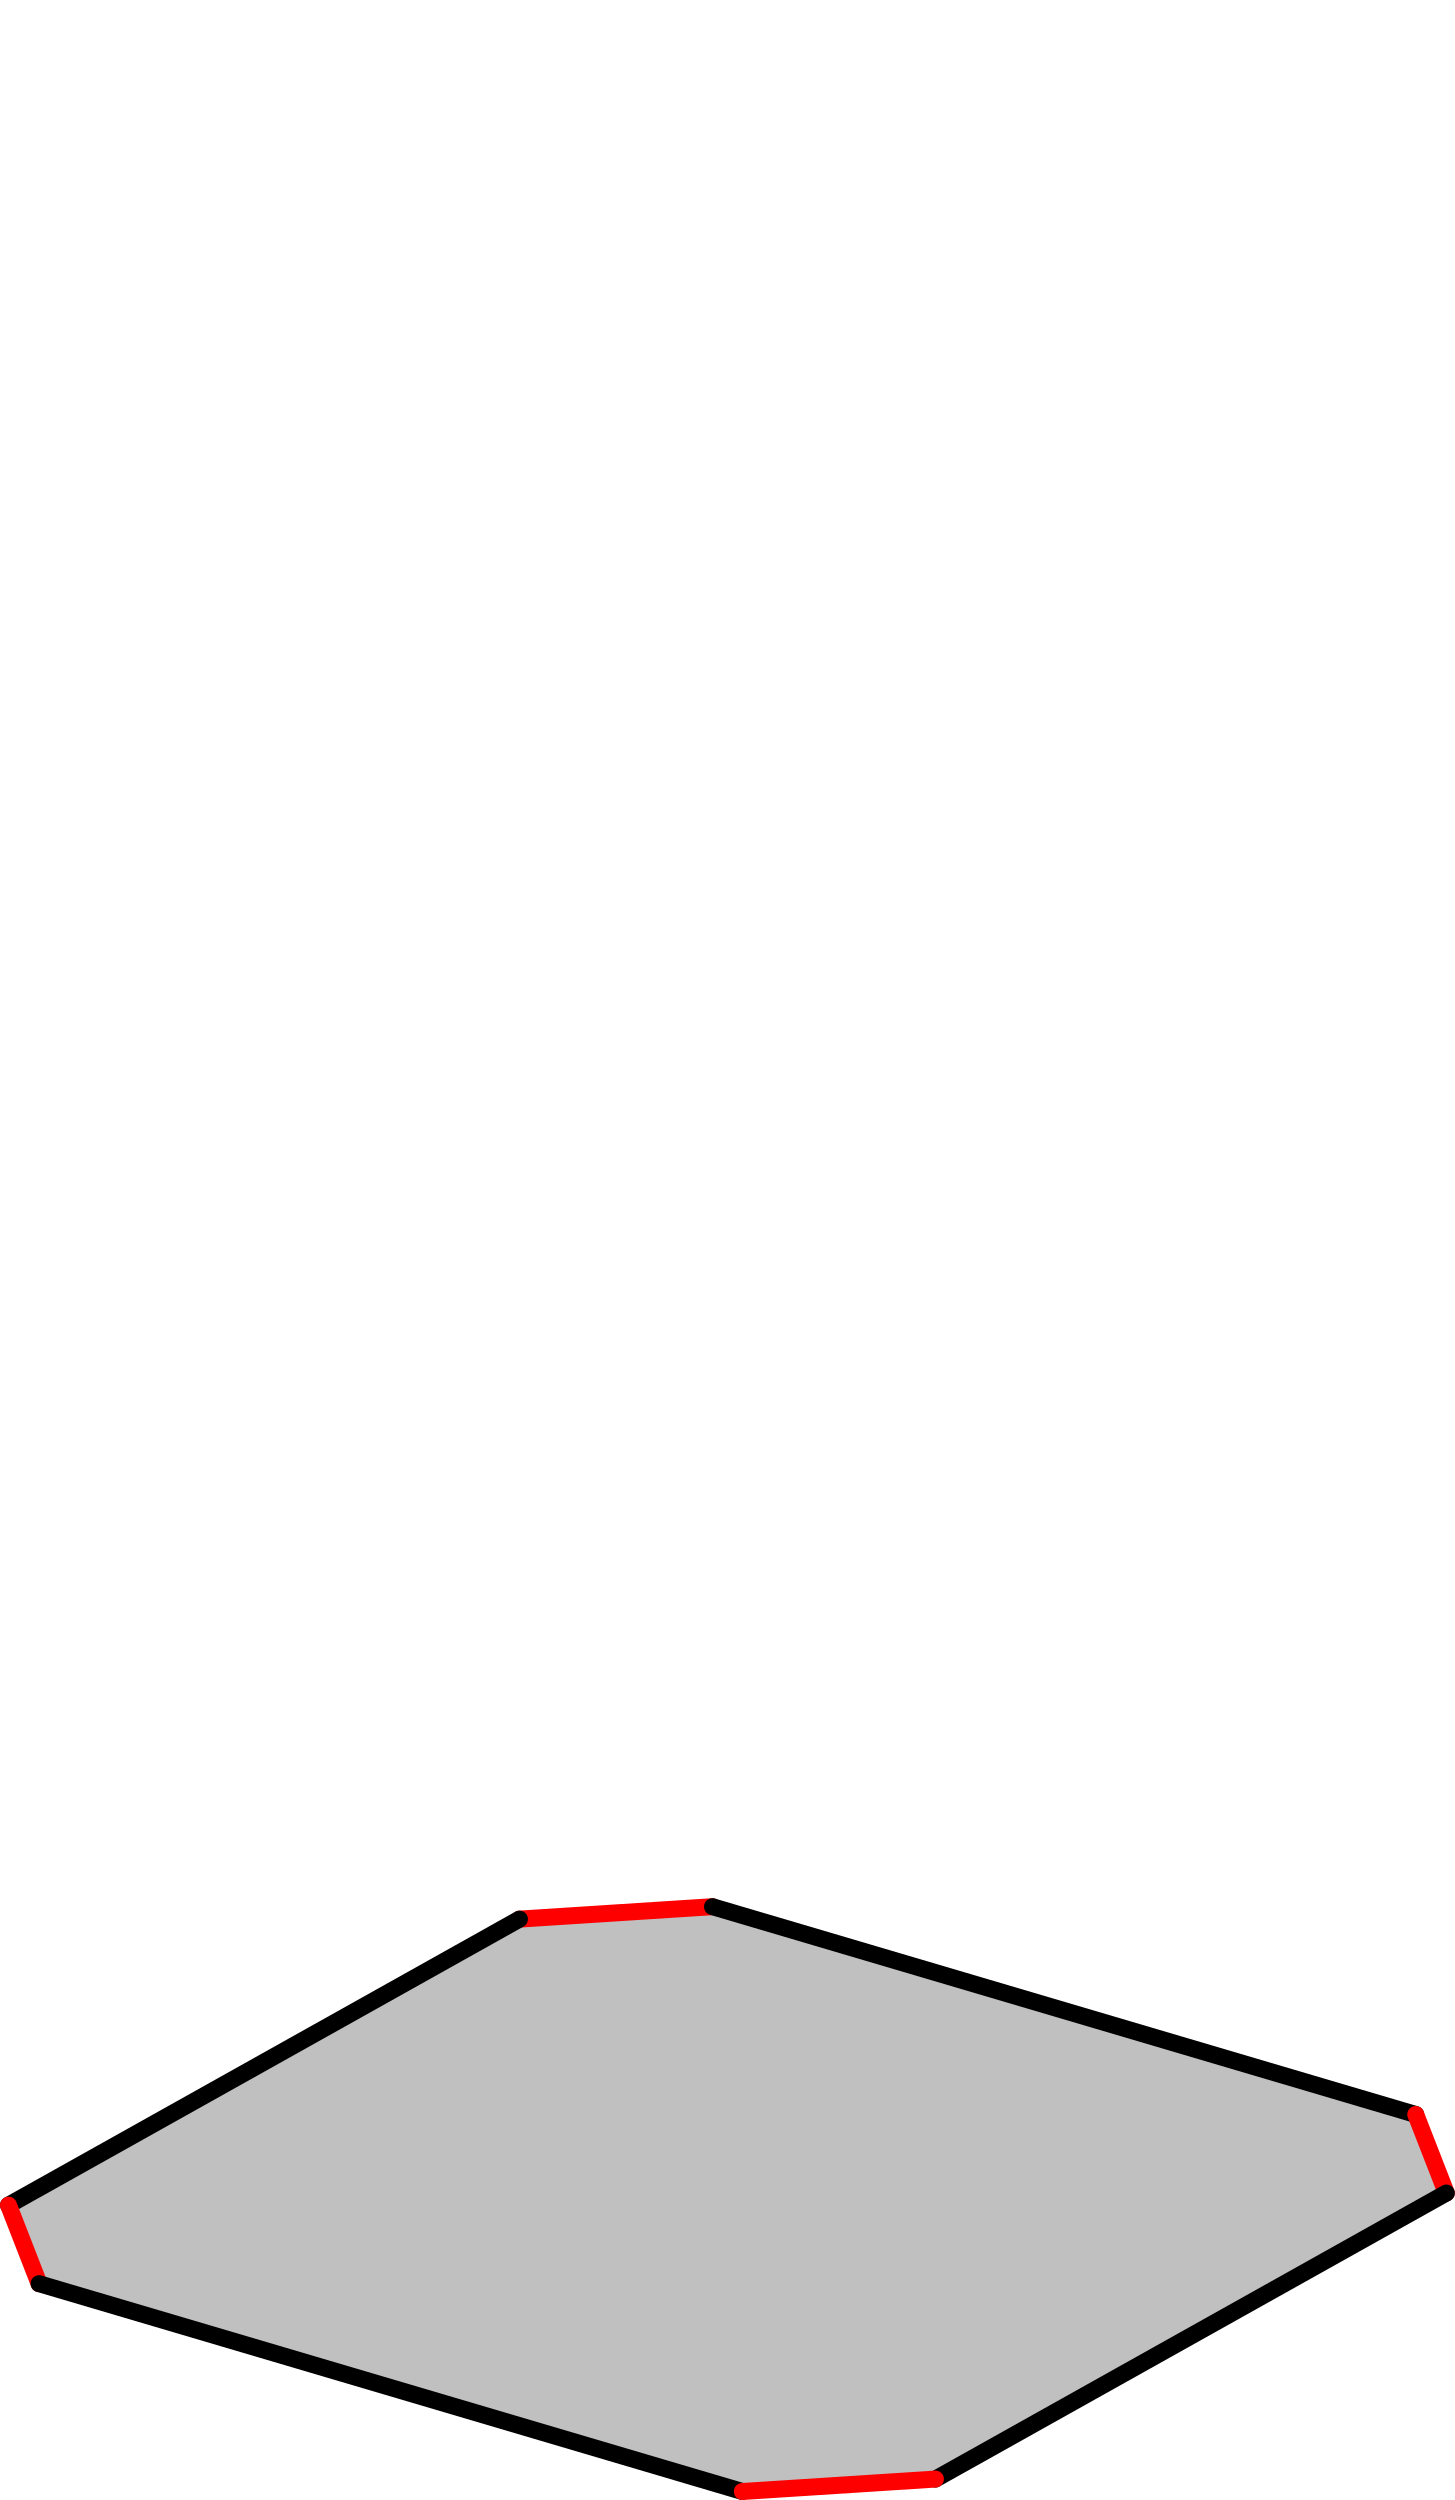
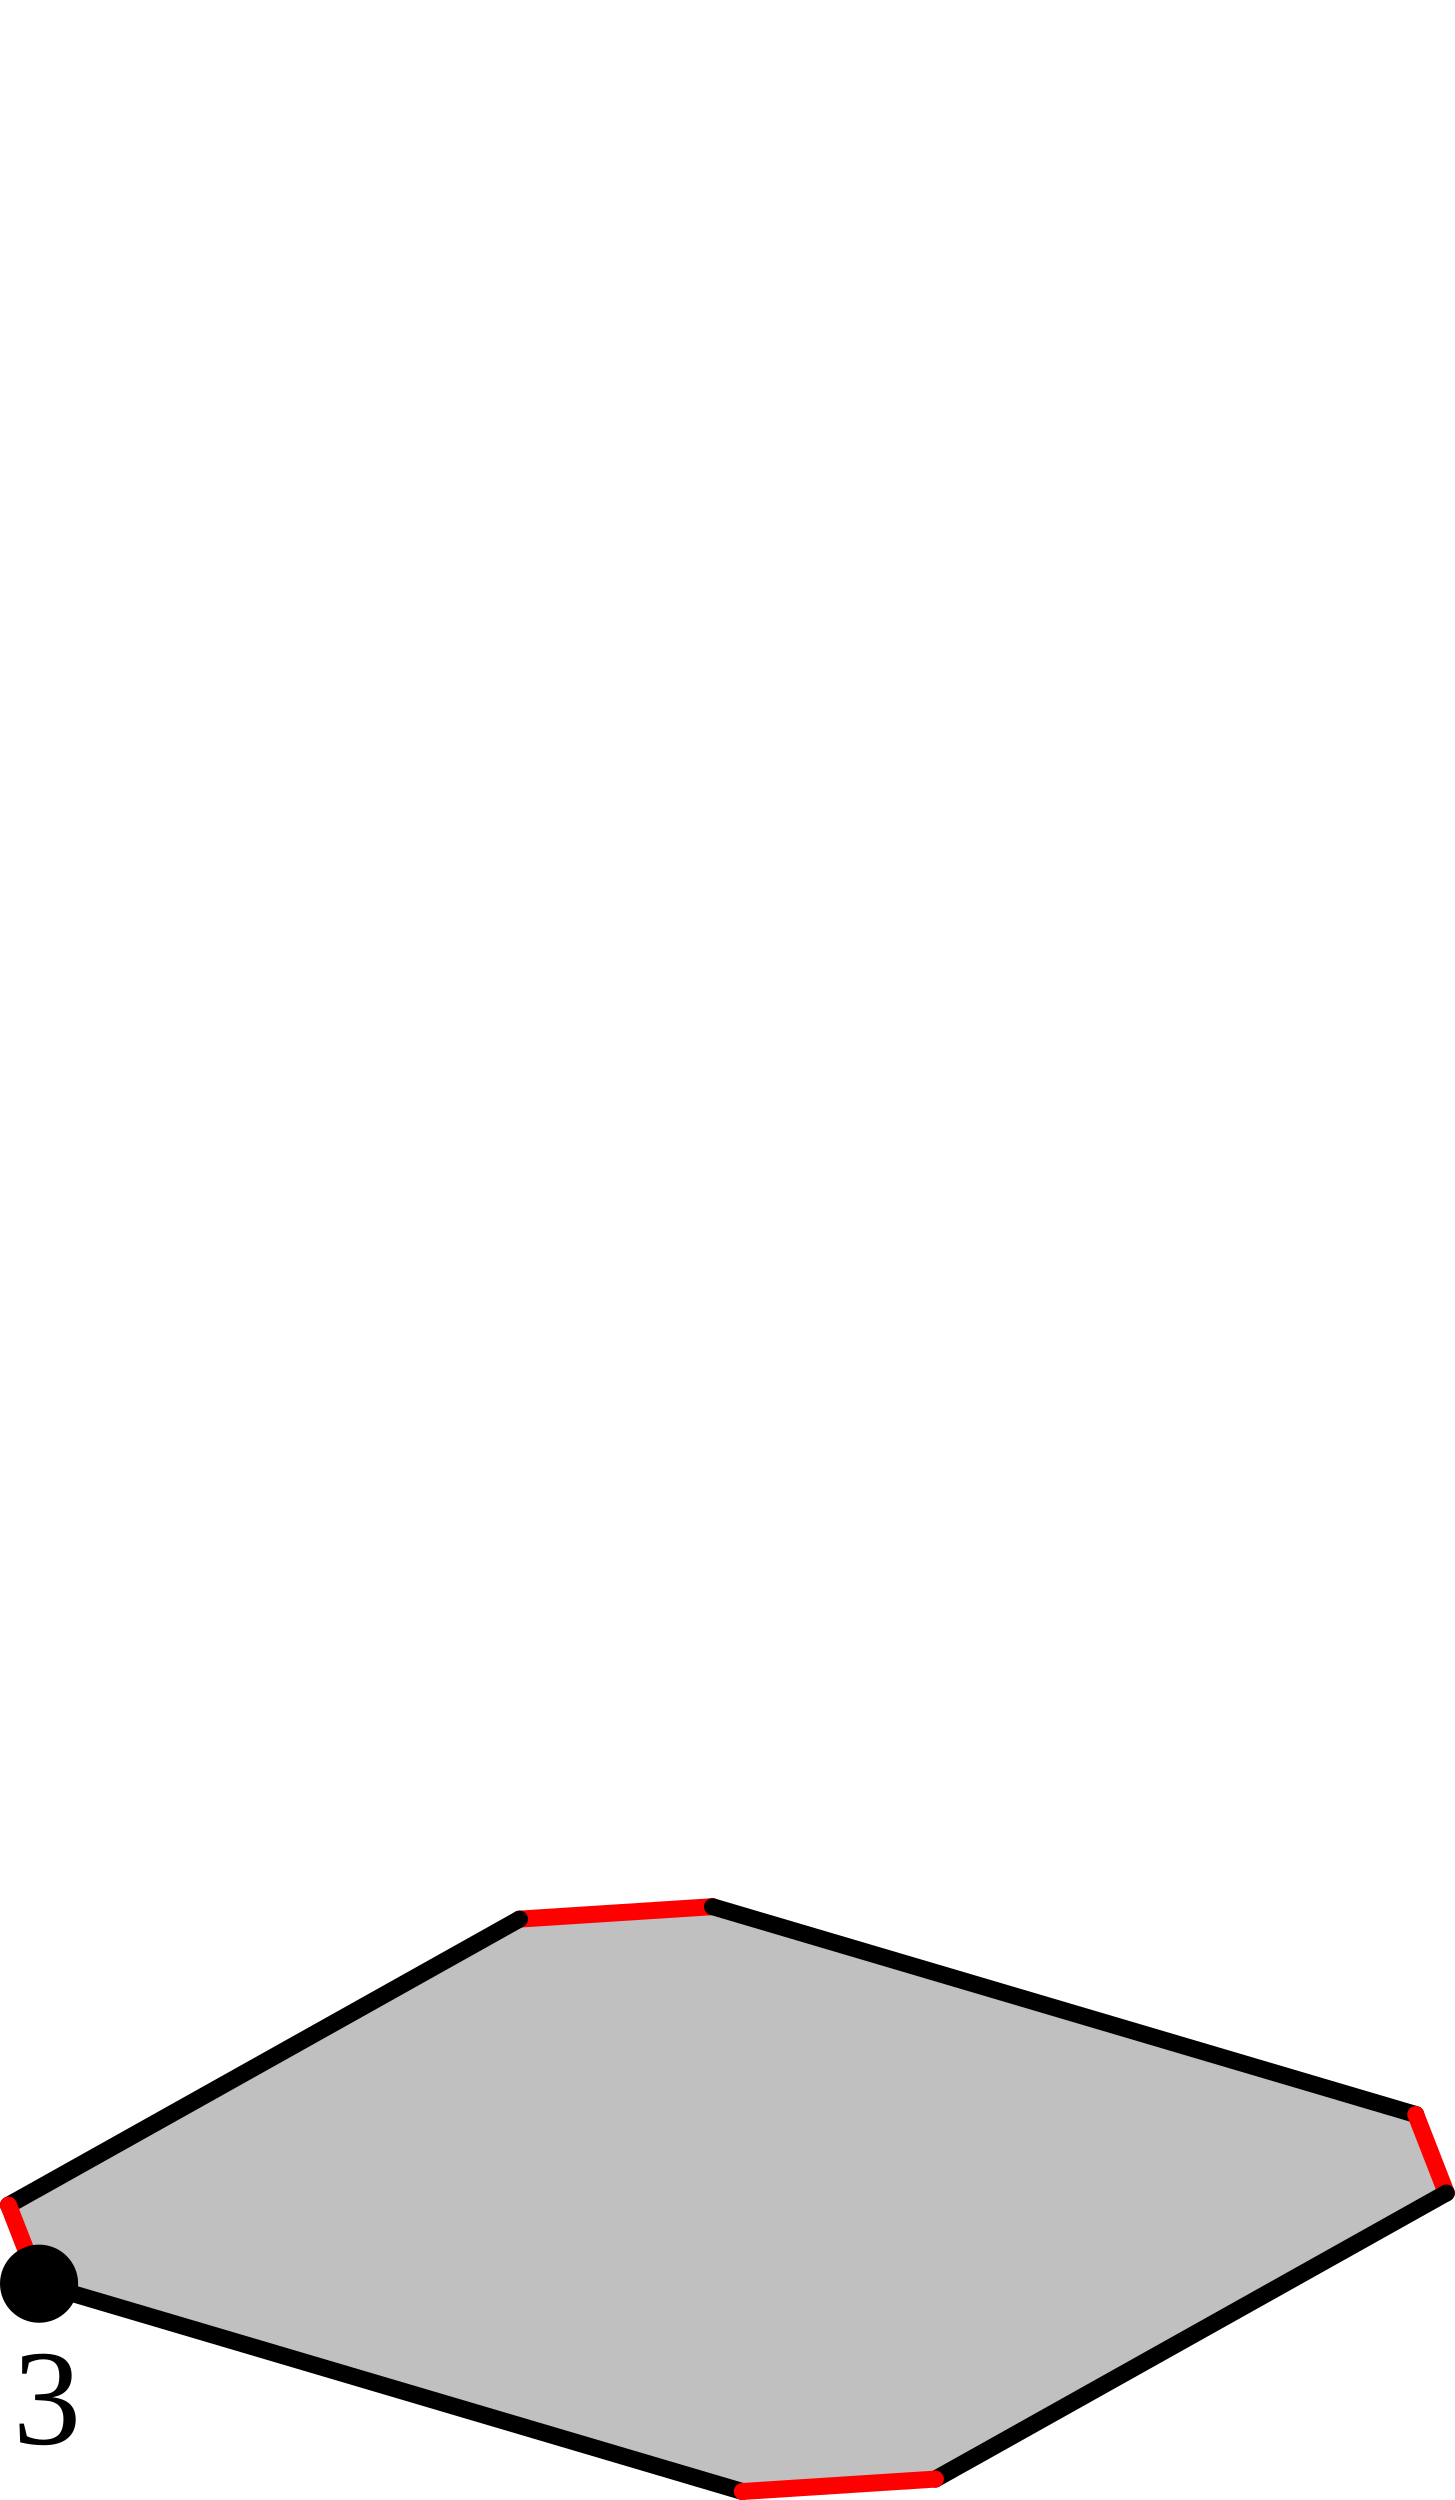
<svg xmlns="http://www.w3.org/2000/svg" width="455.952" height="783.516" version="1.1" id="svg49150">
  <defs id="defs49154" />
  <style id="style">
		.arc0 {
			fill:none;
			fill-rule:evenodd;
			stroke:black;
			stroke-width:4;
			stroke-linecap:round;
			stroke-linejoin:round;
			stroke-opacity:1;
		}
		.arc1 {
			fill:none;
			fill-rule:evenodd;
			stroke:red;
			stroke-width:4;
			stroke-linecap:round;
			stroke-linejoin:round;
			stroke-opacity:1;
		}
		.arc2 {
			fill:none;
			fill-rule:evenodd;
			stroke:blue;
			stroke-width:4;
			stroke-linecap:round;
			stroke-linejoin:round;
			stroke-opacity:1;
		}
		.arc3 {
			fill:none;
			fill-rule:evenodd;
			stroke:green;
			stroke-width:4;
			stroke-linecap:round;
			stroke-linejoin:round;
			stroke-opacity:1;
		}
		.topological-dart {
			fill:#000000;
			stroke:#000000;
			stroke-width:0;
			stroke-linecap:round;
			stroke-linejoin:round;
			stroke-dasharray:none;
			paint-order:markers fill stroke;
		}
	</style>
  <g id="g59451" transform="matrix(1.330842,0,0,1.330842,-71.41197,-257.7392)">
    <polygon points="751.558,496.498 585.945,447.557 578.744,429.064 699.069,361.704 744.535,358.775 910.147,407.715 917.349,426.208 797.024,493.569 " id="face_7_6_5_4_3_2_1_0" style="fill:#c0c0c0;stroke:none" opacity="1" transform="translate(-523.0849,283.9058)" />
    <line class="arc1" id="link0_@1_1" x1="221.45" y1="642.681" x2="175.984" y2="645.61" />
    <line class="arc0" id="link0_@0_7" x1="221.45" y1="642.681" x2="387.062" y2="691.621" />
    <line class="arc0" id="link1_@0_2" x1="175.984" y1="645.61" x2="55.659" y2="712.97" />
    <line class="arc1" id="link7_@1_6" x1="387.062" y1="691.621" x2="394.264" y2="710.114" />
    <line class="arc0" id="link6_@0_5" x1="394.264" y1="710.114" x2="273.939" y2="777.474" />
    <line class="arc1" id="link2_@1_3" x1="55.659" y1="712.97" x2="62.86" y2="731.463" />
    <line class="arc0" id="link3_@0_4" x1="62.86" y1="731.463" x2="228.473" y2="780.403" />
    <line class="arc1" id="link5_@1_4" x1="273.939" y1="777.474" x2="228.473" y2="780.403" />
  </g>
+   <text xml:space="preserve" style="font-style:normal;font-variant:normal;font-weight:normal;font-stretch:normal;font-size:42.667px;font-family:'Liberation Serif';-inkscape-font-specification:'Liberation Serif, Normal';font-variant-ligatures:normal;font-variant-caps:normal;font-variant-numeric:normal;font-variant-east-asian:normal;opacity:1;fill:#000000;fill-opacity:1;stroke:none;stroke-width:13.333;stroke-linecap:round;stroke-linejoin:round;stroke-opacity:0.697;stop-color:#000000" x="4.053" y="765.922" id="text17144">
+     <tspan id="tspan17142" x="4.053" y="765.922">3</tspan>
+   </text>
+   <circle style="opacity:1;fill:#000000;fill-opacity:1;stroke:none;stroke-width:13.333;stroke-linecap:round;stroke-linejoin:round;stroke-opacity:0.697;stop-color:#000000" id="path17561" cx="12.245" cy="715.722" r="12.245" />
</svg>
